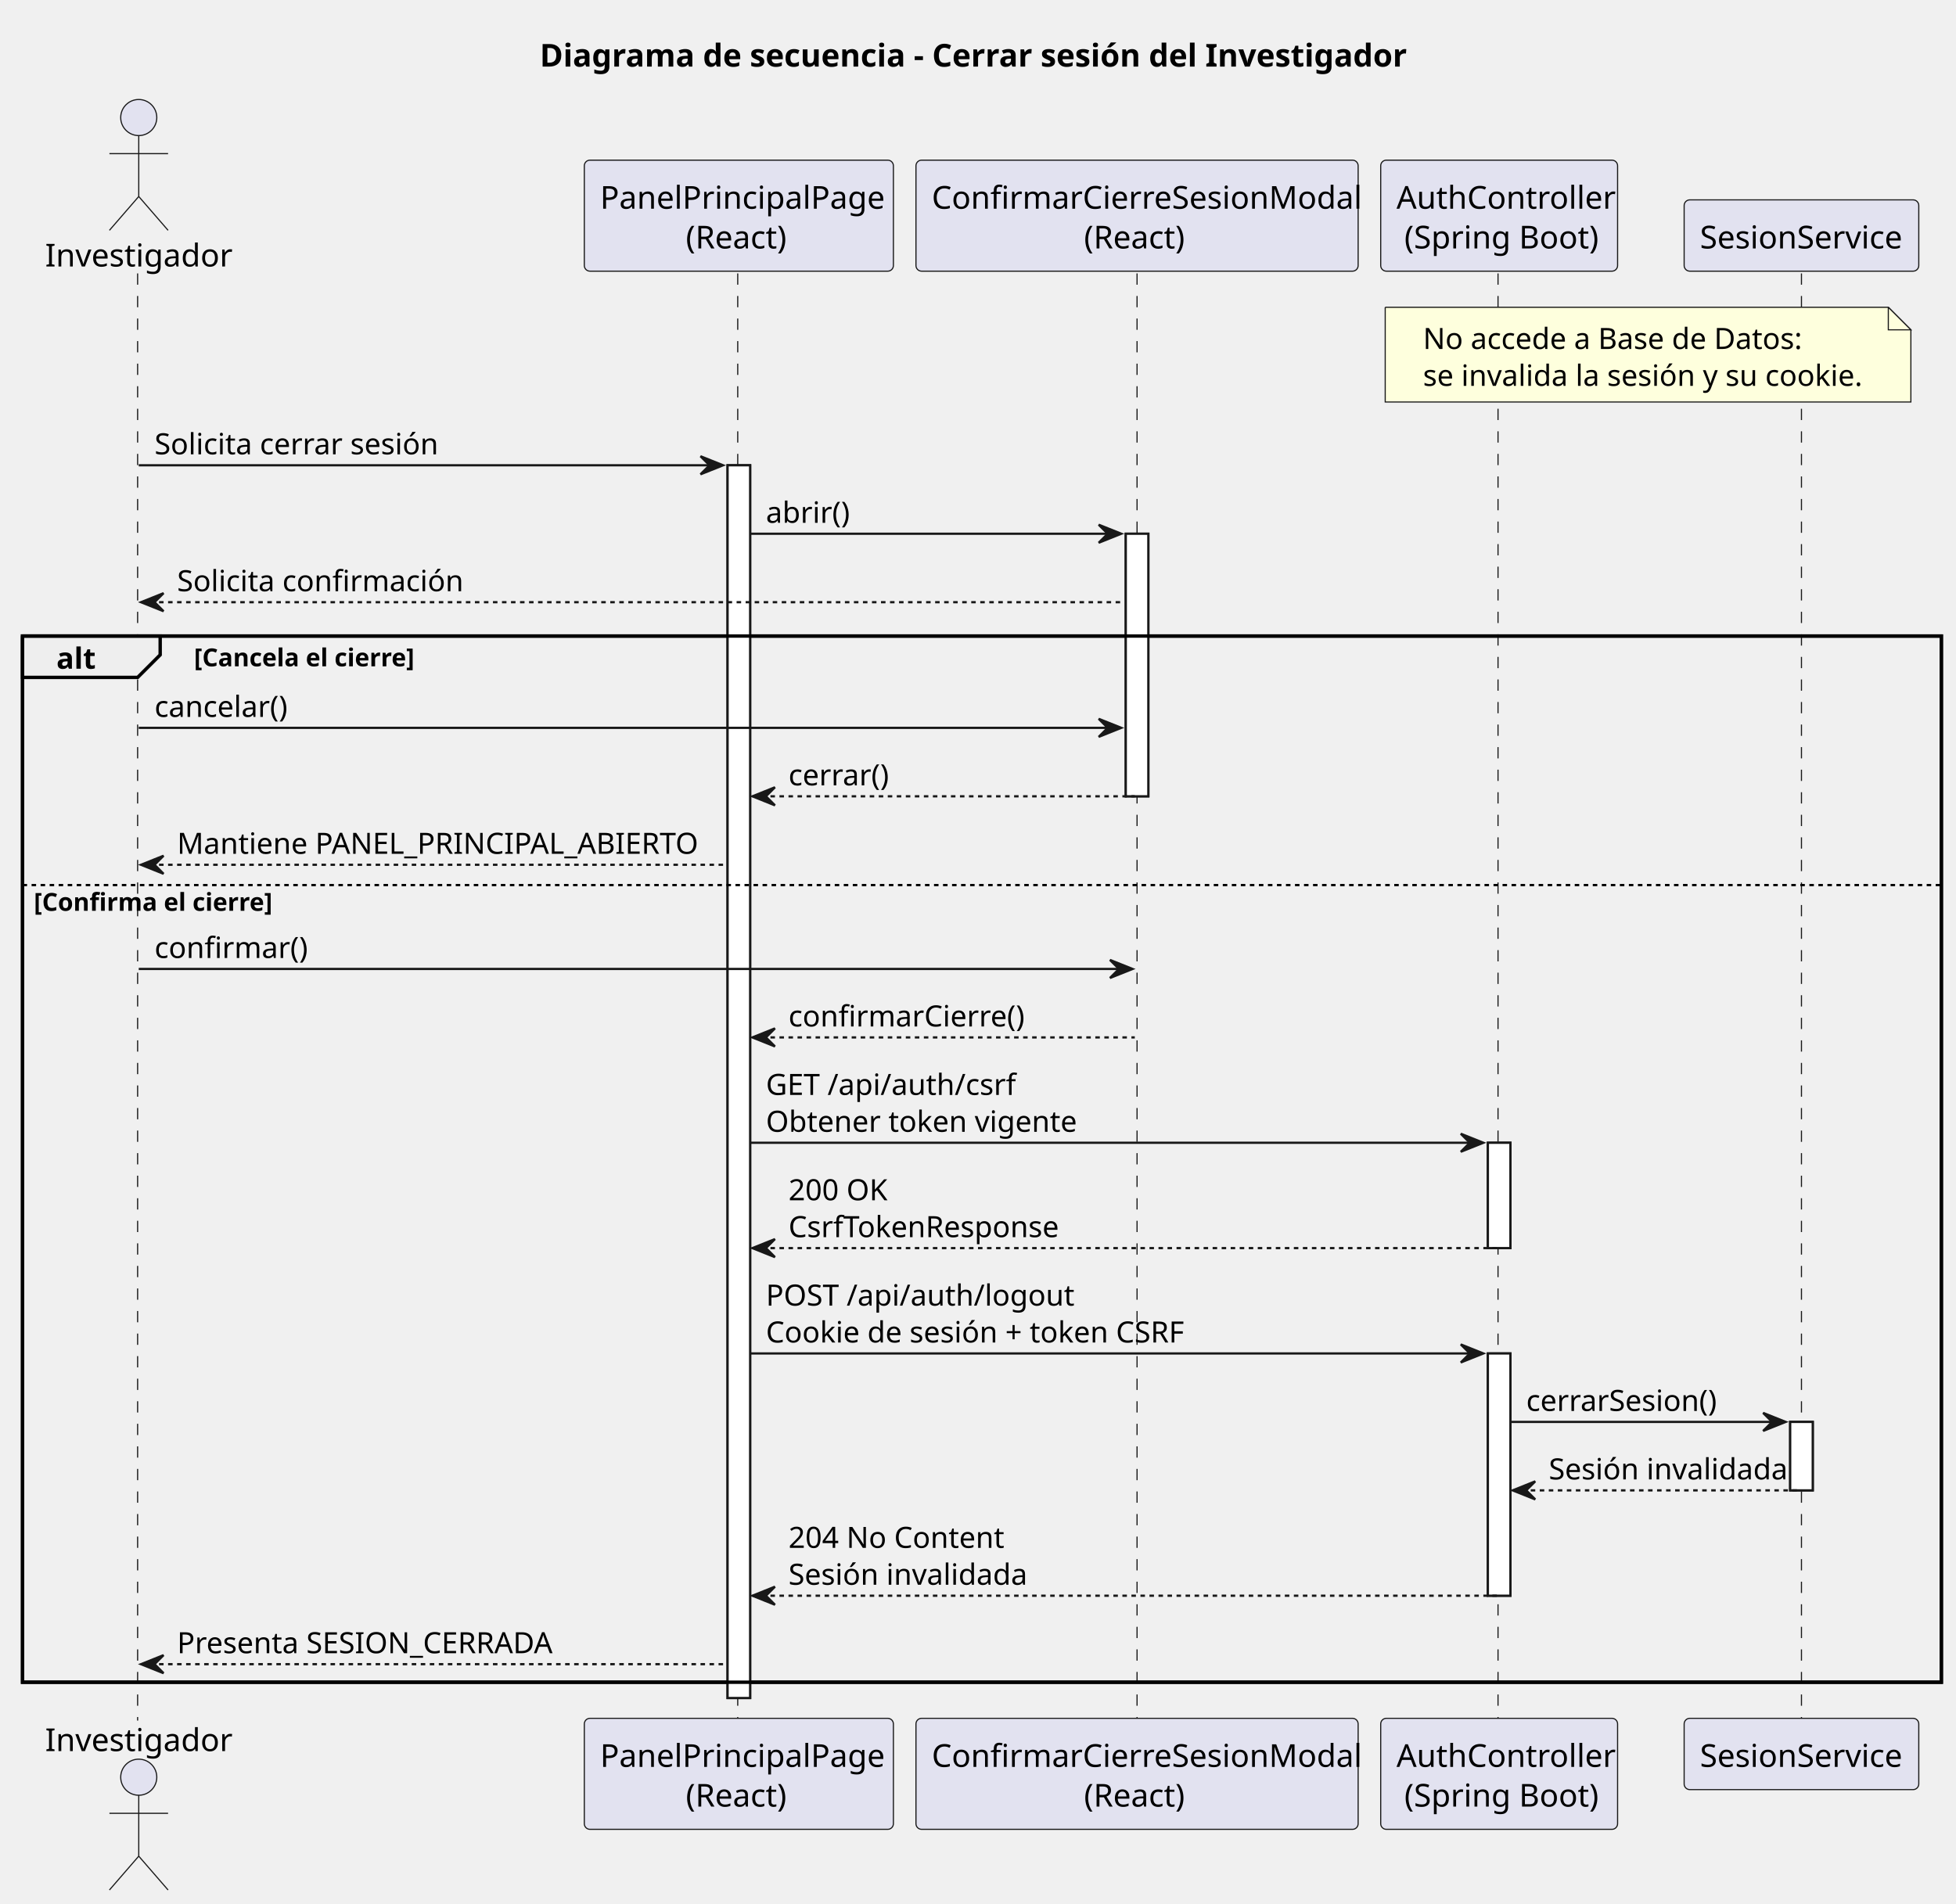
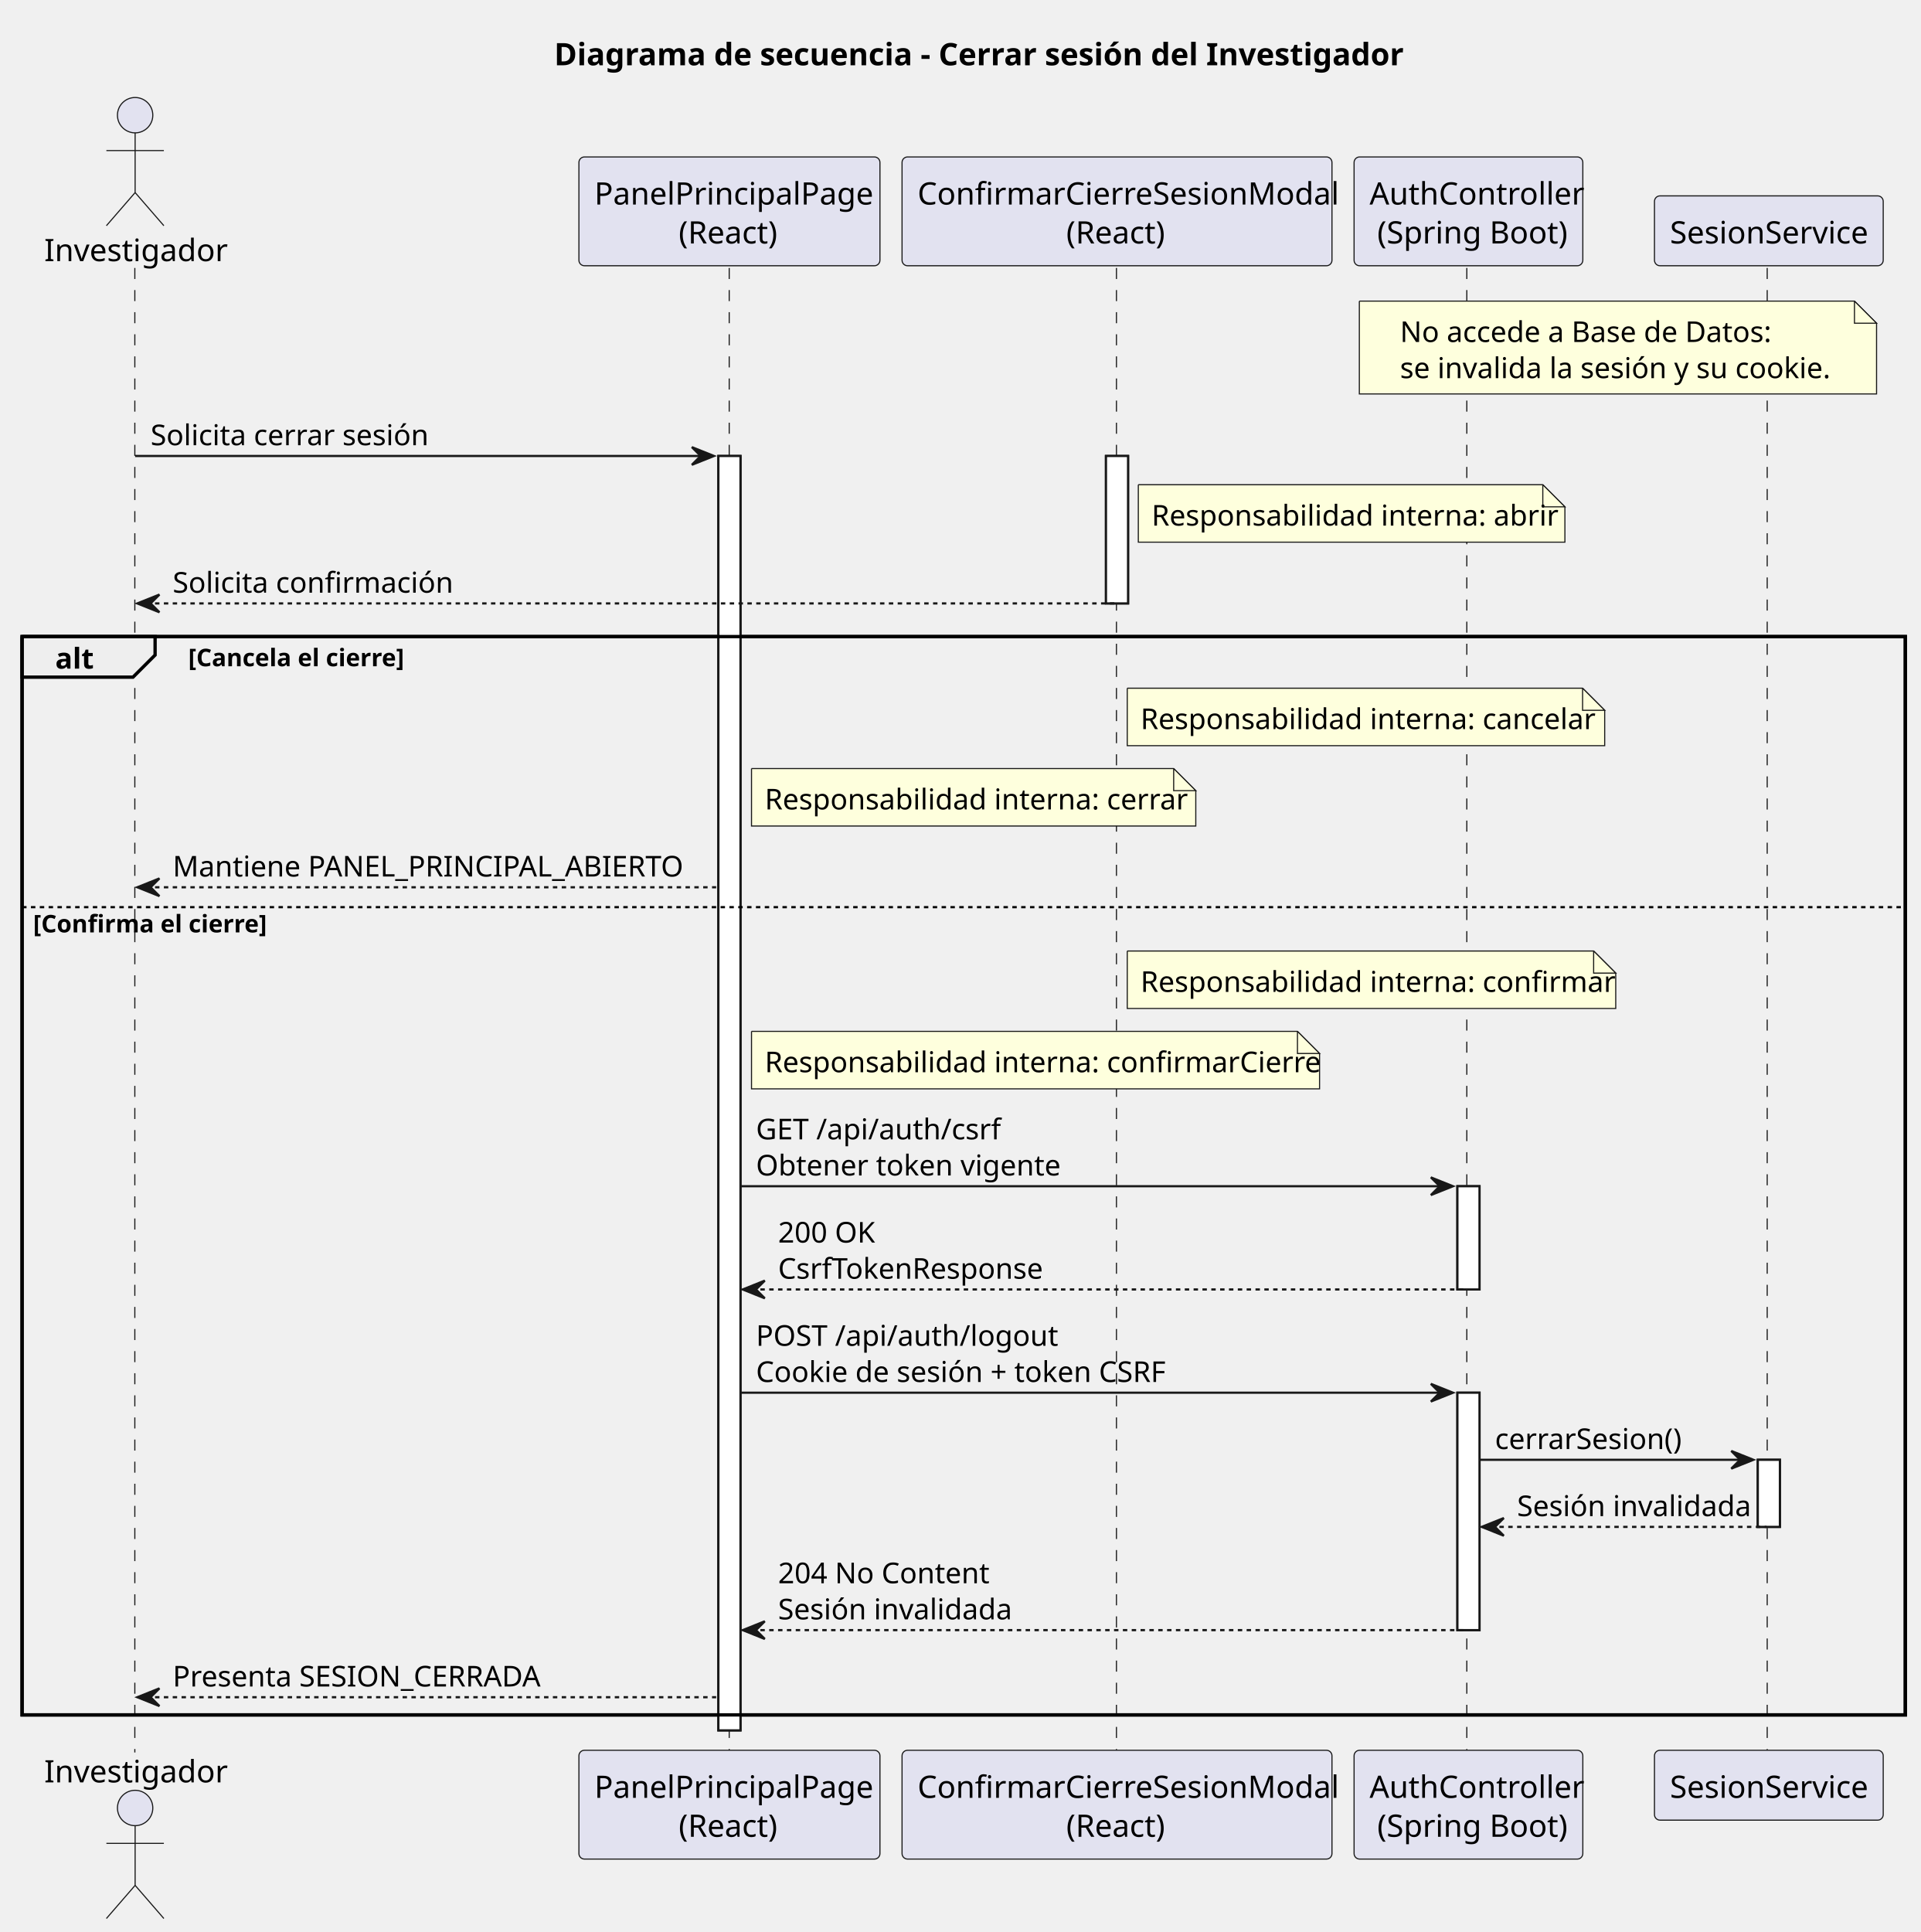
- <svg xmlns="http://www.w3.org/2000/svg" contentStyleType="text/css" height="844px" preserveAspectRatio="none" style="width:867px;height:844px;background:#FFFFFF;" version="1.1" viewBox="0 0 867 844" width="867px" zoomAndPan="magnify">
+ <svg xmlns="http://www.w3.org/2000/svg" contentStyleType="text/css" height="874px" preserveAspectRatio="none" style="width:869px;height:874px;background:#FFFFFF;" version="1.1" viewBox="0 0 869 874" width="869px" zoomAndPan="magnify">
  <defs />
  <g>
-     <text fill="#000000" font-family="sans-serif" font-size="14" font-weight="bold" lengthAdjust="spacing" textLength="391" x="239.25" y="29.533">Diagrama de secuencia - Cerrar sesión del Investigador</text>
-     <rect fill="#FFFFFF" height="546.516" style="stroke:#181818;stroke-width:1.0;" width="10" x="322.5" y="206.273" />
-     <rect fill="#FFFFFF" height="116.406" style="stroke:#181818;stroke-width:1.0;" width="10" x="499" y="236.625" />
-     <rect fill="#FFFFFF" height="46.703" style="stroke:#181818;stroke-width:1.0;" width="10" x="659.5" y="506.625" />
-     <rect fill="#FFFFFF" height="107.406" style="stroke:#181818;stroke-width:1.0;" width="10" x="659.5" y="600.031" />
-     <rect fill="#FFFFFF" height="30.352" style="stroke:#181818;stroke-width:1.0;" width="10" x="793.5" y="630.383" />
-     <rect fill="none" height="463.812" style="stroke:#000000;stroke-width:1.5;" width="850.5" x="10" y="281.977" />
-     <line style="stroke:#181818;stroke-width:0.5;stroke-dasharray:5.0,5.0;" x1="61" x2="61" y1="121.219" y2="762.789" />
-     <line style="stroke:#181818;stroke-width:0.5;stroke-dasharray:5.0,5.0;" x1="327" x2="327" y1="121.219" y2="762.789" />
-     <line style="stroke:#181818;stroke-width:0.5;stroke-dasharray:5.0,5.0;" x1="504" x2="504" y1="121.219" y2="762.789" />
-     <line style="stroke:#181818;stroke-width:0.5;stroke-dasharray:5.0,5.0;" x1="664" x2="664" y1="121.219" y2="762.789" />
-     <line style="stroke:#181818;stroke-width:0.5;stroke-dasharray:5.0,5.0;" x1="798.5" x2="798.5" y1="121.219" y2="762.789" />
-     <text fill="#000000" font-family="sans-serif" font-size="14" lengthAdjust="spacing" textLength="77" x="20" y="118.143">Investigador</text>
-     <ellipse cx="61.5" cy="52.109" fill="#E2E2F0" rx="8" ry="8" style="stroke:#181818;stroke-width:0.5;" />
-     <path d="M61.5,60.109 L61.5,87.109 M48.5,68.109 L74.5,68.109 M61.5,87.109 L48.5,102.109 M61.5,87.109 L74.5,102.109 " fill="none" style="stroke:#181818;stroke-width:0.5;" />
-     <text fill="#000000" font-family="sans-serif" font-size="14" lengthAdjust="spacing" textLength="77" x="20" y="776.322">Investigador</text>
-     <ellipse cx="61.5" cy="787.898" fill="#E2E2F0" rx="8" ry="8" style="stroke:#181818;stroke-width:0.5;" />
-     <path d="M61.5,795.898 L61.5,822.898 M48.5,803.898 L74.5,803.898 M61.5,822.898 L48.5,837.898 M61.5,822.898 L74.5,837.898 " fill="none" style="stroke:#181818;stroke-width:0.5;" />
-     <rect fill="#E2E2F0" height="49.219" rx="2.5" ry="2.5" style="stroke:#181818;stroke-width:0.5;" width="137" x="259" y="71" />
-     <text fill="#000000" font-family="sans-serif" font-size="14" lengthAdjust="spacing" textLength="123" x="266" y="92.533">PanelPrincipalPage</text>
-     <text fill="#000000" font-family="sans-serif" font-size="14" lengthAdjust="spacing" textLength="47" x="304" y="110.143">(React)</text>
-     <rect fill="#E2E2F0" height="49.219" rx="2.5" ry="2.5" style="stroke:#181818;stroke-width:0.5;" width="137" x="259" y="761.789" />
-     <text fill="#000000" font-family="sans-serif" font-size="14" lengthAdjust="spacing" textLength="123" x="266" y="783.322">PanelPrincipalPage</text>
-     <text fill="#000000" font-family="sans-serif" font-size="14" lengthAdjust="spacing" textLength="47" x="304" y="800.932">(React)</text>
-     <rect fill="#E2E2F0" height="49.219" rx="2.5" ry="2.5" style="stroke:#181818;stroke-width:0.5;" width="196" x="406" y="71" />
-     <text fill="#000000" font-family="sans-serif" font-size="14" lengthAdjust="spacing" textLength="182" x="413" y="92.533">ConfirmarCierreSesionModal</text>
-     <text fill="#000000" font-family="sans-serif" font-size="14" lengthAdjust="spacing" textLength="47" x="480.5" y="110.143">(React)</text>
-     <rect fill="#E2E2F0" height="49.219" rx="2.5" ry="2.5" style="stroke:#181818;stroke-width:0.5;" width="196" x="406" y="761.789" />
-     <text fill="#000000" font-family="sans-serif" font-size="14" lengthAdjust="spacing" textLength="182" x="413" y="783.322">ConfirmarCierreSesionModal</text>
-     <text fill="#000000" font-family="sans-serif" font-size="14" lengthAdjust="spacing" textLength="47" x="480.5" y="800.932">(React)</text>
-     <rect fill="#E2E2F0" height="49.219" rx="2.5" ry="2.5" style="stroke:#181818;stroke-width:0.5;" width="105" x="612" y="71" />
-     <text fill="#000000" font-family="sans-serif" font-size="14" lengthAdjust="spacing" textLength="91" x="619" y="92.533">AuthController</text>
-     <text fill="#000000" font-family="sans-serif" font-size="14" lengthAdjust="spacing" textLength="84" x="622.5" y="110.143">(Spring Boot)</text>
-     <rect fill="#E2E2F0" height="49.219" rx="2.5" ry="2.5" style="stroke:#181818;stroke-width:0.5;" width="105" x="612" y="761.789" />
-     <text fill="#000000" font-family="sans-serif" font-size="14" lengthAdjust="spacing" textLength="91" x="619" y="783.322">AuthController</text>
-     <text fill="#000000" font-family="sans-serif" font-size="14" lengthAdjust="spacing" textLength="84" x="622.5" y="800.932">(Spring Boot)</text>
-     <rect fill="#E2E2F0" height="31.609" rx="2.5" ry="2.5" style="stroke:#181818;stroke-width:0.5;" width="104" x="746.5" y="88.609" />
-     <text fill="#000000" font-family="sans-serif" font-size="14" lengthAdjust="spacing" textLength="90" x="753.5" y="110.143">SesionService</text>
-     <rect fill="#E2E2F0" height="31.609" rx="2.5" ry="2.5" style="stroke:#181818;stroke-width:0.5;" width="104" x="746.5" y="761.789" />
-     <text fill="#000000" font-family="sans-serif" font-size="14" lengthAdjust="spacing" textLength="90" x="753.5" y="783.322">SesionService</text>
-     <rect fill="#FFFFFF" height="546.516" style="stroke:#181818;stroke-width:1.0;" width="10" x="322.5" y="206.273" />
-     <rect fill="#FFFFFF" height="116.406" style="stroke:#181818;stroke-width:1.0;" width="10" x="499" y="236.625" />
-     <rect fill="#FFFFFF" height="46.703" style="stroke:#181818;stroke-width:1.0;" width="10" x="659.5" y="506.625" />
-     <rect fill="#FFFFFF" height="107.406" style="stroke:#181818;stroke-width:1.0;" width="10" x="659.5" y="600.031" />
-     <rect fill="#FFFFFF" height="30.352" style="stroke:#181818;stroke-width:1.0;" width="10" x="793.5" y="630.383" />
-     <path d="M614,136.219 L614,178.219 L847,178.219 L847,146.219 L837,136.219 L614,136.219 " fill="#FEFFDD" style="stroke:#181818;stroke-width:0.5;" />
-     <path d="M837,136.219 L837,146.219 L847,146.219 L837,136.219 " fill="#FEFFDD" style="stroke:#181818;stroke-width:0.5;" />
-     <text fill="#000000" font-family="sans-serif" font-size="13" lengthAdjust="spacing" textLength="167" x="630.75" y="154.714">No accede a Base de Datos:</text>
-     <text fill="#000000" font-family="sans-serif" font-size="13" lengthAdjust="spacing" textLength="191" x="630.75" y="171.065">se invalida la sesión y su cookie.</text>
-     <polygon fill="#181818" points="310.5,202.273,320.5,206.273,310.5,210.273,314.5,206.273" style="stroke:#181818;stroke-width:1.0;" />
-     <line style="stroke:#181818;stroke-width:1.0;" x1="61.5" x2="316.5" y1="206.273" y2="206.273" />
-     <text fill="#000000" font-family="sans-serif" font-size="13" lengthAdjust="spacing" textLength="122" x="68.5" y="201.417">Solicita cerrar sesión</text>
-     <polygon fill="#181818" points="487,232.625,497,236.625,487,240.625,491,236.625" style="stroke:#181818;stroke-width:1.0;" />
-     <line style="stroke:#181818;stroke-width:1.0;" x1="332.5" x2="493" y1="236.625" y2="236.625" />
-     <text fill="#000000" font-family="sans-serif" font-size="13" lengthAdjust="spacing" textLength="33" x="339.5" y="231.769">abrir()</text>
-     <polygon fill="#181818" points="72.5,262.977,62.5,266.977,72.5,270.977,68.5,266.977" style="stroke:#181818;stroke-width:1.0;" />
-     <line style="stroke:#181818;stroke-width:1.0;stroke-dasharray:2.0,2.0;" x1="66.5" x2="498" y1="266.977" y2="266.977" />
-     <text fill="#000000" font-family="sans-serif" font-size="13" lengthAdjust="spacing" textLength="120" x="78.5" y="262.12">Solicita confirmación</text>
-     <path d="M10,281.977 L71,281.977 L71,290.328 L61,300.328 L10,300.328 L10,281.977 " fill="#EEEEEE" style="stroke:#000000;stroke-width:1.5;" />
-     <rect fill="none" height="463.812" style="stroke:#000000;stroke-width:1.5;" width="850.5" x="10" y="281.977" />
-     <text fill="#000000" font-family="sans-serif" font-size="13" font-weight="bold" lengthAdjust="spacing" textLength="16" x="25" y="296.472">alt</text>
-     <text fill="#000000" font-family="sans-serif" font-size="11" font-weight="bold" lengthAdjust="spacing" textLength="100" x="86" y="295.396">[Cancela el cierre]</text>
-     <polygon fill="#181818" points="487,318.68,497,322.68,487,326.68,491,322.68" style="stroke:#181818;stroke-width:1.0;" />
-     <line style="stroke:#181818;stroke-width:1.0;" x1="61.5" x2="493" y1="322.68" y2="322.68" />
-     <text fill="#000000" font-family="sans-serif" font-size="13" lengthAdjust="spacing" textLength="57" x="68.5" y="317.823">cancelar()</text>
-     <polygon fill="#181818" points="343.5,349.031,333.5,353.031,343.5,357.031,339.5,353.031" style="stroke:#181818;stroke-width:1.0;" />
-     <line style="stroke:#181818;stroke-width:1.0;stroke-dasharray:2.0,2.0;" x1="337.5" x2="503" y1="353.031" y2="353.031" />
-     <text fill="#000000" font-family="sans-serif" font-size="13" lengthAdjust="spacing" textLength="41" x="349.5" y="348.175">cerrar()</text>
-     <polygon fill="#181818" points="72.5,379.383,62.5,383.383,72.5,387.383,68.5,383.383" style="stroke:#181818;stroke-width:1.0;" />
-     <line style="stroke:#181818;stroke-width:1.0;stroke-dasharray:2.0,2.0;" x1="66.5" x2="321.5" y1="383.383" y2="383.383" />
-     <text fill="#000000" font-family="sans-serif" font-size="13" lengthAdjust="spacing" textLength="237" x="78.5" y="378.526">Mantiene PANEL_PRINCIPAL_ABIERTO</text>
-     <line style="stroke:#000000;stroke-width:1.0;stroke-dasharray:2.0,2.0;" x1="10" x2="860.5" y1="392.383" y2="392.383" />
-     <text fill="#000000" font-family="sans-serif" font-size="11" font-weight="bold" lengthAdjust="spacing" textLength="108" x="15" y="403.802">[Confirma el cierre]</text>
-     <polygon fill="#181818" points="492,425.57,502,429.57,492,433.57,496,429.57" style="stroke:#181818;stroke-width:1.0;" />
-     <line style="stroke:#181818;stroke-width:1.0;" x1="61.5" x2="498" y1="429.57" y2="429.57" />
-     <text fill="#000000" font-family="sans-serif" font-size="13" lengthAdjust="spacing" textLength="61" x="68.5" y="424.714">confirmar()</text>
-     <polygon fill="#181818" points="343.5,455.922,333.5,459.922,343.5,463.922,339.5,459.922" style="stroke:#181818;stroke-width:1.0;" />
-     <line style="stroke:#181818;stroke-width:1.0;stroke-dasharray:2.0,2.0;" x1="337.5" x2="503" y1="459.922" y2="459.922" />
-     <text fill="#000000" font-family="sans-serif" font-size="13" lengthAdjust="spacing" textLength="95" x="349.5" y="455.065">confirmarCierre()</text>
-     <polygon fill="#181818" points="647.5,502.625,657.5,506.625,647.5,510.625,651.5,506.625" style="stroke:#181818;stroke-width:1.0;" />
-     <line style="stroke:#181818;stroke-width:1.0;" x1="332.5" x2="653.5" y1="506.625" y2="506.625" />
-     <text fill="#000000" font-family="sans-serif" font-size="13" lengthAdjust="spacing" textLength="105" x="339.5" y="485.417">GET /api/auth/csrf</text>
-     <text fill="#000000" font-family="sans-serif" font-size="13" lengthAdjust="spacing" textLength="126" x="339.5" y="501.769">Obtener token vigente</text>
-     <polygon fill="#181818" points="343.5,549.328,333.5,553.328,343.5,557.328,339.5,553.328" style="stroke:#181818;stroke-width:1.0;" />
-     <line style="stroke:#181818;stroke-width:1.0;stroke-dasharray:2.0,2.0;" x1="337.5" x2="663.5" y1="553.328" y2="553.328" />
-     <text fill="#000000" font-family="sans-serif" font-size="13" lengthAdjust="spacing" textLength="44" x="349.5" y="532.12">200 OK</text>
-     <text fill="#000000" font-family="sans-serif" font-size="13" lengthAdjust="spacing" textLength="116" x="349.5" y="548.472">CsrfTokenResponse</text>
-     <polygon fill="#181818" points="647.5,596.031,657.5,600.031,647.5,604.031,651.5,600.031" style="stroke:#181818;stroke-width:1.0;" />
-     <line style="stroke:#181818;stroke-width:1.0;" x1="332.5" x2="653.5" y1="600.031" y2="600.031" />
-     <text fill="#000000" font-family="sans-serif" font-size="13" lengthAdjust="spacing" textLength="128" x="339.5" y="578.823">POST /api/auth/logout</text>
-     <text fill="#000000" font-family="sans-serif" font-size="13" lengthAdjust="spacing" textLength="187" x="339.5" y="595.175">Cookie de sesión + token CSRF</text>
-     <polygon fill="#181818" points="781.5,626.383,791.5,630.383,781.5,634.383,785.5,630.383" style="stroke:#181818;stroke-width:1.0;" />
-     <line style="stroke:#181818;stroke-width:1.0;" x1="669.5" x2="787.5" y1="630.383" y2="630.383" />
-     <text fill="#000000" font-family="sans-serif" font-size="13" lengthAdjust="spacing" textLength="81" x="676.5" y="625.526">cerrarSesion()</text>
-     <polygon fill="#181818" points="680.5,656.734,670.5,660.734,680.5,664.734,676.5,660.734" style="stroke:#181818;stroke-width:1.0;" />
-     <line style="stroke:#181818;stroke-width:1.0;stroke-dasharray:2.0,2.0;" x1="674.5" x2="797.5" y1="660.734" y2="660.734" />
-     <text fill="#000000" font-family="sans-serif" font-size="13" lengthAdjust="spacing" textLength="100" x="686.5" y="655.878">Sesión invalidada</text>
-     <polygon fill="#181818" points="343.5,703.438,333.5,707.438,343.5,711.438,339.5,707.438" style="stroke:#181818;stroke-width:1.0;" />
-     <line style="stroke:#181818;stroke-width:1.0;stroke-dasharray:2.0,2.0;" x1="337.5" x2="663.5" y1="707.438" y2="707.438" />
-     <text fill="#000000" font-family="sans-serif" font-size="13" lengthAdjust="spacing" textLength="90" x="349.5" y="686.23">204 No Content</text>
-     <text fill="#000000" font-family="sans-serif" font-size="13" lengthAdjust="spacing" textLength="100" x="349.5" y="702.581">Sesión invalidada</text>
-     <polygon fill="#181818" points="72.5,733.789,62.5,737.789,72.5,741.789,68.5,737.789" style="stroke:#181818;stroke-width:1.0;" />
-     <line style="stroke:#181818;stroke-width:1.0;stroke-dasharray:2.0,2.0;" x1="66.5" x2="321.5" y1="737.789" y2="737.789" />
-     <text fill="#000000" font-family="sans-serif" font-size="13" lengthAdjust="spacing" textLength="175" x="78.5" y="732.933">Presenta SESION_CERRADA</text>
+     <text fill="#000000" font-family="sans-serif" font-size="14" font-weight="bold" lengthAdjust="spacing" textLength="369.592" x="250.71" y="29.533">Diagrama de secuencia - Cerrar sesión del Investigador</text>
+     <rect fill="#FFFFFF" height="576.516" style="stroke:#181818;stroke-width:1;" width="10" x="325.012" y="206.273" />
+     <rect fill="#FFFFFF" height="66.703" style="stroke:#181818;stroke-width:1;" width="10" x="500.363" y="206.273" />
+     <rect fill="#FFFFFF" height="46.703" style="stroke:#181818;stroke-width:1;" width="10" x="659.363" y="536.625" />
+     <rect fill="#FFFFFF" height="107.406" style="stroke:#181818;stroke-width:1;" width="10" x="659.363" y="630.031" />
+     <rect fill="#FFFFFF" height="30.352" style="stroke:#181818;stroke-width:1;" width="10" x="795.268" y="660.383" />
+     <rect fill="none" height="487.812" style="stroke:#000000;stroke-width:1.5;" width="852.013" x="10" y="287.977" />
+     <line style="stroke:#181818;stroke-width:0.5;stroke-dasharray:5.0,5.0;" x1="61" x2="61" y1="121.219" y2="792.789" />
+     <line style="stroke:#181818;stroke-width:0.5;stroke-dasharray:5.0,5.0;" x1="329.916" x2="329.916" y1="121.219" y2="792.789" />
+     <line style="stroke:#181818;stroke-width:0.5;stroke-dasharray:5.0,5.0;" x1="505.108" x2="505.108" y1="121.219" y2="792.789" />
+     <line style="stroke:#181818;stroke-width:0.5;stroke-dasharray:5.0,5.0;" x1="663.618" x2="663.618" y1="121.219" y2="792.789" />
+     <line style="stroke:#181818;stroke-width:0.5;stroke-dasharray:5.0,5.0;" x1="799.523" x2="799.523" y1="121.219" y2="792.789" />
+     <text fill="#000000" font-family="sans-serif" font-size="14" lengthAdjust="spacing" textLength="76.269" x="20" y="118.143">Investigador</text>
+     <ellipse cx="61.134" cy="52.109" fill="#E2E2F0" rx="8" ry="8" style="stroke:#181818;stroke-width:0.5;" />
+     <path d="M61.134,60.109 L61.134,87.109 M48.134,68.109 L74.134,68.109 M61.134,87.109 L48.134,102.109 M61.134,87.109 L74.134,102.109 " fill="none" style="stroke:#181818;stroke-width:0.5;" />
+     <text fill="#000000" font-family="sans-serif" font-size="14" lengthAdjust="spacing" textLength="76.269" x="20" y="806.322">Investigador</text>
+     <ellipse cx="61.134" cy="817.898" fill="#E2E2F0" rx="8" ry="8" style="stroke:#181818;stroke-width:0.5;" />
+     <path d="M61.134,825.898 L61.134,852.898 M48.134,833.898 L74.134,833.898 M61.134,852.898 L48.134,867.898 M61.134,852.898 L74.134,867.898 " fill="none" style="stroke:#181818;stroke-width:0.5;" />
+     <rect fill="#E2E2F0" height="49.219" rx="2.5" ry="2.5" style="stroke:#181818;stroke-width:0.5;" width="136.192" x="261.916" y="71" />
+     <text fill="#000000" font-family="sans-serif" font-size="14" lengthAdjust="spacing" textLength="122.192" x="268.916" y="92.533">PanelPrincipalPage</text>
+     <text fill="#000000" font-family="sans-serif" font-size="14" lengthAdjust="spacing" textLength="45.897" x="307.064" y="110.143">(React)</text>
+     <rect fill="#E2E2F0" height="49.219" rx="2.5" ry="2.5" style="stroke:#181818;stroke-width:0.5;" width="136.192" x="261.916" y="791.789" />
+     <text fill="#000000" font-family="sans-serif" font-size="14" lengthAdjust="spacing" textLength="122.192" x="268.916" y="813.322">PanelPrincipalPage</text>
+     <text fill="#000000" font-family="sans-serif" font-size="14" lengthAdjust="spacing" textLength="45.897" x="307.064" y="830.932">(React)</text>
+     <rect fill="#E2E2F0" height="49.219" rx="2.5" ry="2.5" style="stroke:#181818;stroke-width:0.5;" width="194.51" x="408.108" y="71" />
+     <text fill="#000000" font-family="sans-serif" font-size="14" lengthAdjust="spacing" textLength="180.51" x="415.108" y="92.533">ConfirmarCierreSesionModal</text>
+     <text fill="#000000" font-family="sans-serif" font-size="14" lengthAdjust="spacing" textLength="45.897" x="482.415" y="110.143">(React)</text>
+     <rect fill="#E2E2F0" height="49.219" rx="2.5" ry="2.5" style="stroke:#181818;stroke-width:0.5;" width="194.51" x="408.108" y="791.789" />
+     <text fill="#000000" font-family="sans-serif" font-size="14" lengthAdjust="spacing" textLength="180.51" x="415.108" y="813.322">ConfirmarCierreSesionModal</text>
+     <text fill="#000000" font-family="sans-serif" font-size="14" lengthAdjust="spacing" textLength="45.897" x="482.415" y="830.932">(React)</text>
+     <rect fill="#E2E2F0" height="49.219" rx="2.5" ry="2.5" style="stroke:#181818;stroke-width:0.5;" width="103.489" x="612.618" y="71" />
+     <text fill="#000000" font-family="sans-serif" font-size="14" lengthAdjust="spacing" textLength="89.489" x="619.618" y="92.533">AuthController</text>
+     <text fill="#000000" font-family="sans-serif" font-size="14" lengthAdjust="spacing" textLength="82.482" x="623.122" y="110.143">(Spring Boot)</text>
+     <rect fill="#E2E2F0" height="49.219" rx="2.5" ry="2.5" style="stroke:#181818;stroke-width:0.5;" width="103.489" x="612.618" y="791.789" />
+     <text fill="#000000" font-family="sans-serif" font-size="14" lengthAdjust="spacing" textLength="89.489" x="619.618" y="813.322">AuthController</text>
+     <text fill="#000000" font-family="sans-serif" font-size="14" lengthAdjust="spacing" textLength="82.482" x="623.122" y="830.932">(Spring Boot)</text>
+     <rect fill="#E2E2F0" height="31.609" rx="2.5" ry="2.5" style="stroke:#181818;stroke-width:0.5;" width="103.489" x="748.523" y="88.609" />
+     <text fill="#000000" font-family="sans-serif" font-size="14" lengthAdjust="spacing" textLength="89.489" x="755.523" y="110.143">SesionService</text>
+     <rect fill="#E2E2F0" height="31.609" rx="2.5" ry="2.5" style="stroke:#181818;stroke-width:0.5;" width="103.489" x="748.523" y="791.789" />
+     <text fill="#000000" font-family="sans-serif" font-size="14" lengthAdjust="spacing" textLength="89.489" x="755.523" y="813.322">SesionService</text>
+     <rect fill="#FFFFFF" height="576.516" style="stroke:#181818;stroke-width:1;" width="10" x="325.012" y="206.273" />
+     <rect fill="#FFFFFF" height="66.703" style="stroke:#181818;stroke-width:1;" width="10" x="500.363" y="206.273" />
+     <rect fill="#FFFFFF" height="46.703" style="stroke:#181818;stroke-width:1;" width="10" x="659.363" y="536.625" />
+     <rect fill="#FFFFFF" height="107.406" style="stroke:#181818;stroke-width:1;" width="10" x="659.363" y="630.031" />
+     <rect fill="#FFFFFF" height="30.352" style="stroke:#181818;stroke-width:1;" width="10" x="795.268" y="660.383" />
+     <path d="M615,136.219 L615,178.219 L849,178.219 L849,146.219 L839,136.219 L615,136.219 " fill="#FEFFDD" style="stroke:#181818;stroke-width:0.5;" />
+     <path d="M839,136.219 L839,146.219 L849,146.219 L839,136.219 " fill="#FEFFDD" style="stroke:#181818;stroke-width:0.5;" />
+     <text fill="#000000" font-family="sans-serif" font-size="13" lengthAdjust="spacing" textLength="165.49" x="633.396" y="154.714">No accede a Base de Datos:</text>
+     <text fill="#000000" font-family="sans-serif" font-size="13" lengthAdjust="spacing" textLength="188.602" x="633.396" y="171.065">se invalida la sesión y su cookie.</text>
+     <polygon fill="#181818" points="313.012,202.273,323.012,206.273,313.012,210.273,317.012,206.273" style="stroke:#181818;stroke-width:1;" />
+     <line style="stroke:#181818;stroke-width:1;" x1="61.134" x2="319.012" y1="206.273" y2="206.273" />
+     <text fill="#000000" font-family="sans-serif" font-size="13" lengthAdjust="spacing" textLength="120.656" x="68.134" y="201.417">Solicita cerrar sesión</text>
+     <path d="M515,219.273 L515,245.273 L708,245.273 L708,229.273 L698,219.273 L515,219.273 " fill="#FEFFDD" style="stroke:#181818;stroke-width:0.5;" />
+     <path d="M698,219.273 L698,229.273 L708,229.273 L698,219.273 " fill="#FEFFDD" style="stroke:#181818;stroke-width:0.5;" />
+     <text fill="#000000" font-family="sans-serif" font-size="13" lengthAdjust="spacing" textLength="172.713" x="521" y="237.769">Responsabilidad interna: abrir</text>
+     <polygon fill="#181818" points="72.134,268.977,62.134,272.977,72.134,276.977,68.134,272.977" style="stroke:#181818;stroke-width:1;" />
+     <line style="stroke:#181818;stroke-width:1;stroke-dasharray:2.0,2.0;" x1="66.134" x2="504.363" y1="272.977" y2="272.977" />
+     <text fill="#000000" font-family="sans-serif" font-size="13" lengthAdjust="spacing" textLength="119.215" x="78.134" y="268.12">Solicita confirmación</text>
+     <path d="M10,287.977 L70.171,287.977 L70.171,296.328 L60.171,306.328 L10,306.328 L10,287.977 " fill="#EEEEEE" style="stroke:#000000;stroke-width:1.5;" />
+     <rect fill="none" height="487.812" style="stroke:#000000;stroke-width:1.5;" width="852.013" x="10" y="287.977" />
+     <text fill="#000000" font-family="sans-serif" font-size="13" font-weight="bold" lengthAdjust="spacing" textLength="15.171" x="25" y="302.472">alt</text>
+     <text fill="#000000" font-family="sans-serif" font-size="11" font-weight="bold" lengthAdjust="spacing" textLength="94.773" x="85.171" y="301.396">[Cancela el cierre]</text>
+     <path d="M510,311.328 L510,337.328 L726,337.328 L726,321.328 L716,311.328 L510,311.328 " fill="#FEFFDD" style="stroke:#181818;stroke-width:0.5;" />
+     <path d="M716,311.328 L716,321.328 L726,321.328 L716,311.328 " fill="#FEFFDD" style="stroke:#181818;stroke-width:0.5;" />
+     <text fill="#000000" font-family="sans-serif" font-size="13" lengthAdjust="spacing" textLength="195.844" x="516" y="329.823">Responsabilidad interna: cancelar</text>
+     <path d="M340,347.68 L340,373.68 L541,373.68 L541,357.68 L531,347.68 L340,347.68 " fill="#FEFFDD" style="stroke:#181818;stroke-width:0.5;" />
+     <path d="M531,347.68 L531,357.68 L541,357.68 L531,347.68 " fill="#FEFFDD" style="stroke:#181818;stroke-width:0.5;" />
+     <text fill="#000000" font-family="sans-serif" font-size="13" lengthAdjust="spacing" textLength="180.654" x="346" y="366.175">Responsabilidad interna: cerrar</text>
+     <polygon fill="#181818" points="72.134,397.383,62.134,401.383,72.134,405.383,68.134,401.383" style="stroke:#181818;stroke-width:1;" />
+     <line style="stroke:#181818;stroke-width:1;stroke-dasharray:2.0,2.0;" x1="66.134" x2="324.012" y1="401.383" y2="401.383" />
+     <text fill="#000000" font-family="sans-serif" font-size="13" lengthAdjust="spacing" textLength="239.878" x="78.134" y="396.526">Mantiene PANEL_PRINCIPAL_ABIERTO</text>
+     <line style="stroke:#000000;stroke-width:1;stroke-dasharray:2.0,2.0;" x1="10" x2="862.013" y1="410.383" y2="410.383" />
+     <text fill="#000000" font-family="sans-serif" font-size="11" font-weight="bold" lengthAdjust="spacing" textLength="100.864" x="15" y="421.802">[Confirma el cierre]</text>
+     <path d="M510,430.219 L510,456.219 L731,456.219 L731,440.219 L721,430.219 L510,430.219 " fill="#FEFFDD" style="stroke:#181818;stroke-width:0.5;" />
+     <path d="M721,430.219 L721,440.219 L731,440.219 L721,430.219 " fill="#FEFFDD" style="stroke:#181818;stroke-width:0.5;" />
+     <text fill="#000000" font-family="sans-serif" font-size="13" lengthAdjust="spacing" textLength="200.884" x="516" y="448.714">Responsabilidad interna: confirmar</text>
+     <path d="M340,466.57 L340,492.57 L597,492.57 L597,476.57 L587,466.57 L340,466.57 " fill="#FEFFDD" style="stroke:#181818;stroke-width:0.5;" />
+     <path d="M587,466.57 L587,476.57 L597,476.57 L587,466.57 " fill="#FEFFDD" style="stroke:#181818;stroke-width:0.5;" />
+     <text fill="#000000" font-family="sans-serif" font-size="13" lengthAdjust="spacing" textLength="236.279" x="346" y="485.065">Responsabilidad interna: confirmarCierre</text>
+     <polygon fill="#181818" points="647.363,532.625,657.363,536.625,647.363,540.625,651.363,536.625" style="stroke:#181818;stroke-width:1;" />
+     <line style="stroke:#181818;stroke-width:1;" x1="335.012" x2="653.363" y1="536.625" y2="536.625" />
+     <text fill="#000000" font-family="sans-serif" font-size="13" lengthAdjust="spacing" textLength="104.762" x="342.012" y="515.417">GET /api/auth/csrf</text>
+     <text fill="#000000" font-family="sans-serif" font-size="13" lengthAdjust="spacing" textLength="127.918" x="342.012" y="531.769">Obtener token vigente</text>
+     <polygon fill="#181818" points="346.012,579.328,336.012,583.328,346.012,587.328,342.012,583.328" style="stroke:#181818;stroke-width:1;" />
+     <line style="stroke:#181818;stroke-width:1;stroke-dasharray:2.0,2.0;" x1="340.012" x2="663.363" y1="583.328" y2="583.328" />
+     <text fill="#000000" font-family="sans-serif" font-size="13" lengthAdjust="spacing" textLength="44.084" x="352.012" y="562.12">200 OK</text>
+     <text fill="#000000" font-family="sans-serif" font-size="13" lengthAdjust="spacing" textLength="118.498" x="352.012" y="578.472">CsrfTokenResponse</text>
+     <polygon fill="#181818" points="647.363,626.031,657.363,630.031,647.363,634.031,651.363,630.031" style="stroke:#181818;stroke-width:1;" />
+     <line style="stroke:#181818;stroke-width:1;" x1="335.012" x2="653.363" y1="630.031" y2="630.031" />
+     <text fill="#000000" font-family="sans-serif" font-size="13" lengthAdjust="spacing" textLength="127.912" x="342.012" y="608.823">POST /api/auth/logout</text>
+     <text fill="#000000" font-family="sans-serif" font-size="13" lengthAdjust="spacing" textLength="185.345" x="342.012" y="625.175">Cookie de sesión + token CSRF</text>
+     <polygon fill="#181818" points="783.268,656.383,793.268,660.383,783.268,664.383,787.268,660.383" style="stroke:#181818;stroke-width:1;" />
+     <line style="stroke:#181818;stroke-width:1;" x1="669.363" x2="789.268" y1="660.383" y2="660.383" />
+     <text fill="#000000" font-family="sans-serif" font-size="13" lengthAdjust="spacing" textLength="82.355" x="676.363" y="655.526">cerrarSesion()</text>
+     <polygon fill="#181818" points="680.363,686.734,670.363,690.734,680.363,694.734,676.363,690.734" style="stroke:#181818;stroke-width:1;" />
+     <line style="stroke:#181818;stroke-width:1;stroke-dasharray:2.0,2.0;" x1="674.363" x2="799.268" y1="690.734" y2="690.734" />
+     <text fill="#000000" font-family="sans-serif" font-size="13" lengthAdjust="spacing" textLength="101.905" x="686.363" y="685.878">Sesión invalidada</text>
+     <polygon fill="#181818" points="346.012,733.438,336.012,737.438,346.012,741.438,342.012,737.438" style="stroke:#181818;stroke-width:1;" />
+     <line style="stroke:#181818;stroke-width:1;stroke-dasharray:2.0,2.0;" x1="340.012" x2="663.363" y1="737.438" y2="737.438" />
+     <text fill="#000000" font-family="sans-serif" font-size="13" lengthAdjust="spacing" textLength="91.064" x="352.012" y="716.23">204 No Content</text>
+     <text fill="#000000" font-family="sans-serif" font-size="13" lengthAdjust="spacing" textLength="101.905" x="352.012" y="732.581">Sesión invalidada</text>
+     <polygon fill="#181818" points="72.134,763.789,62.134,767.789,72.134,771.789,68.134,767.789" style="stroke:#181818;stroke-width:1;" />
+     <line style="stroke:#181818;stroke-width:1;stroke-dasharray:2.0,2.0;" x1="66.134" x2="324.012" y1="767.789" y2="767.789" />
+     <text fill="#000000" font-family="sans-serif" font-size="13" lengthAdjust="spacing" textLength="175.564" x="78.134" y="762.933">Presenta SESION_CERRADA</text>
  </g>
</svg>
